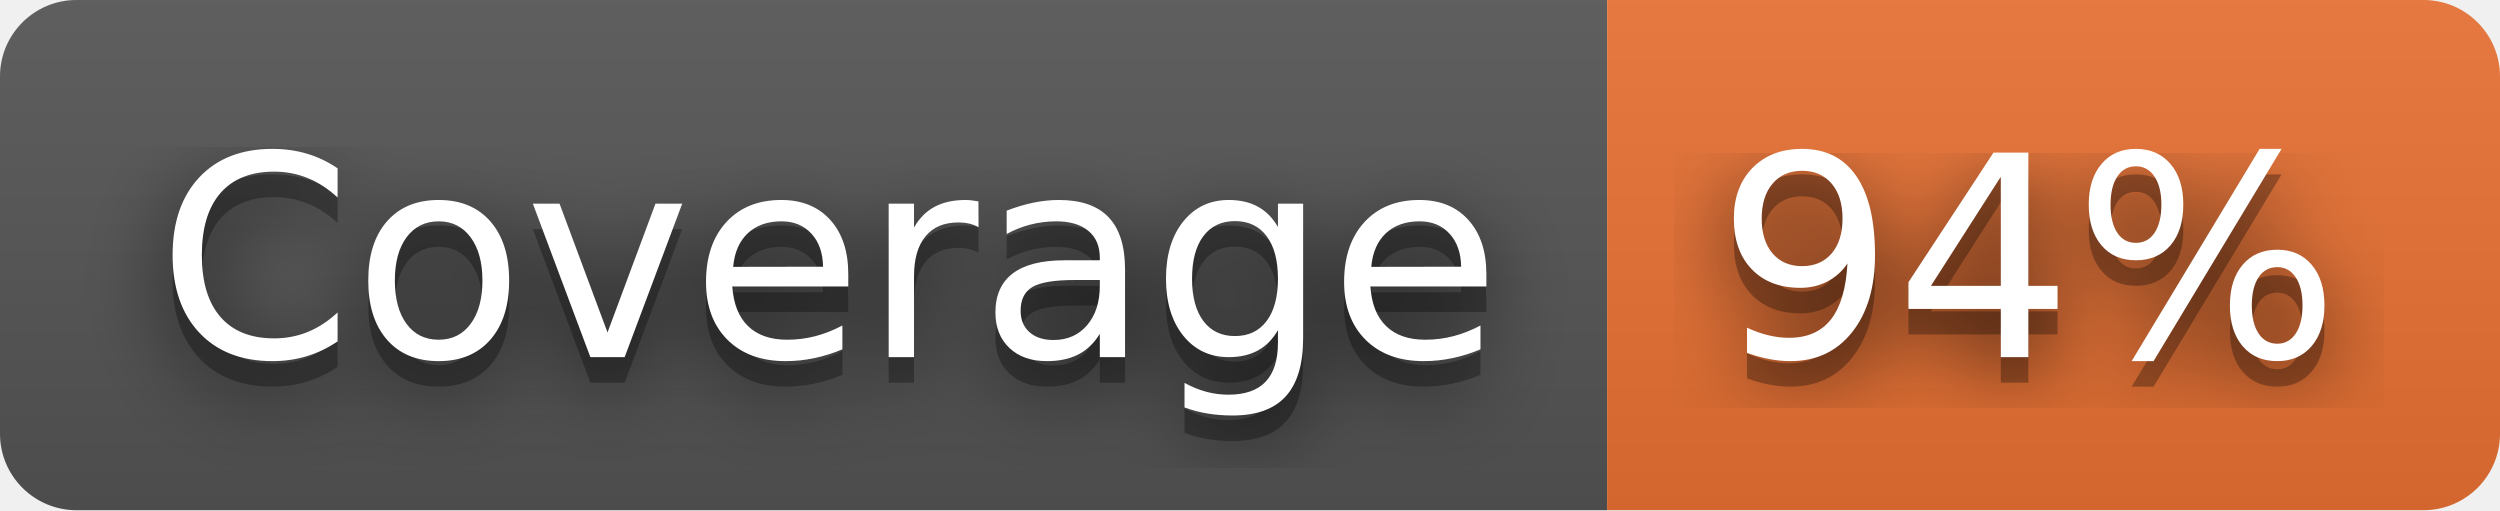
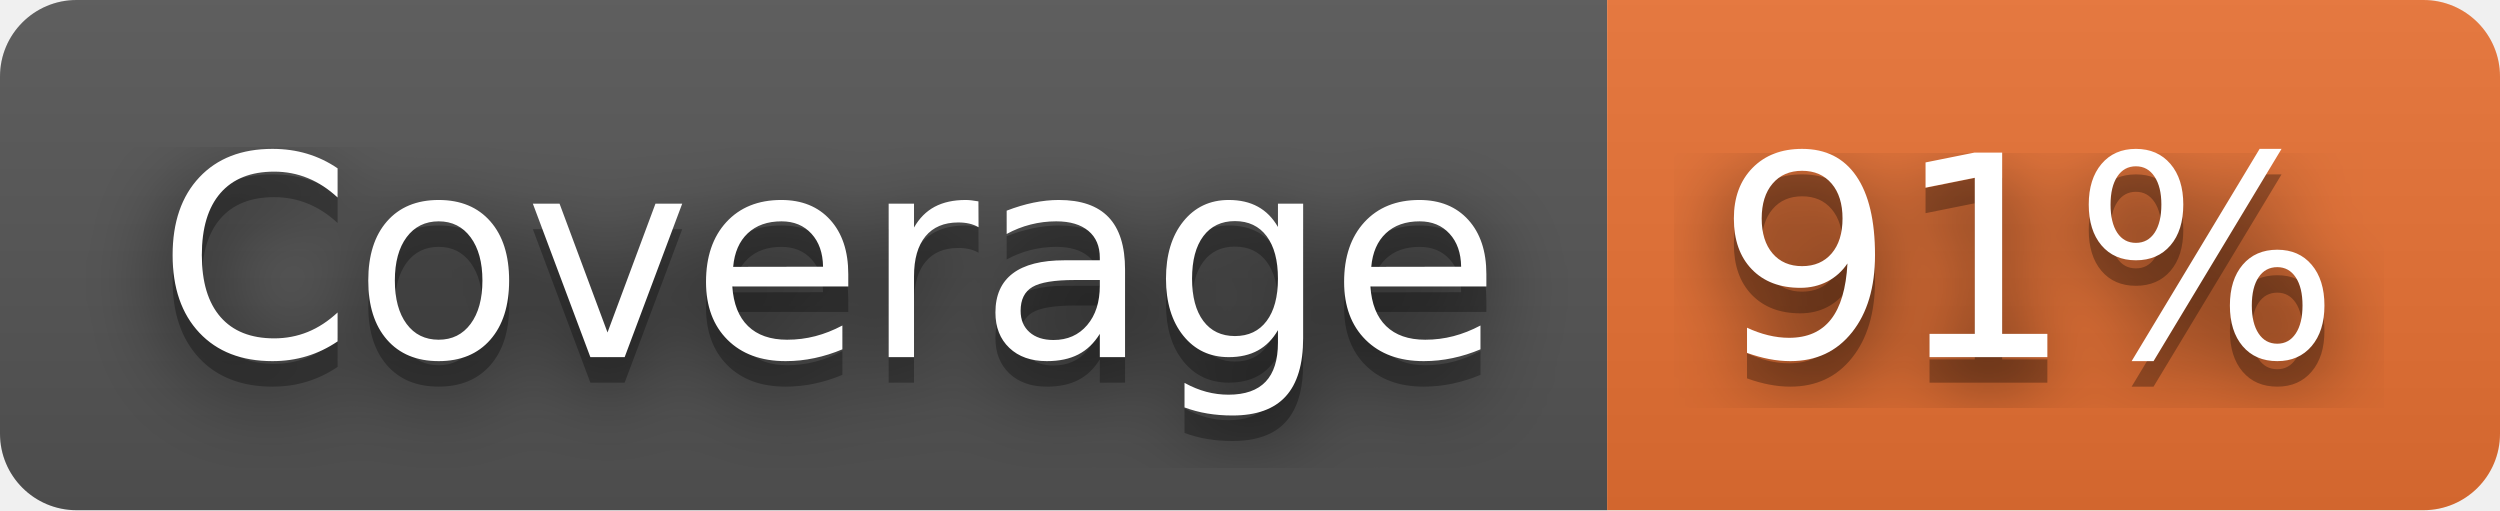
- <svg xmlns="http://www.w3.org/2000/svg" width="98" height="20" role="img" aria-label="Coverage: 94%">
+ <svg xmlns="http://www.w3.org/2000/svg" width="98" height="20" role="img" aria-label="Coverage: 91%">
  <filter id="blur">
    <feGaussianBlur stdDeviation="16" />
  </filter>
  <linearGradient id="s" x2="0" y2="100%">
    <stop offset="0" stop-color="#bbb" stop-opacity=".1" />
    <stop offset="1" stop-opacity=".1" />
  </linearGradient>
  <clipPath id="r">
    <rect width="98" height="20" rx="3" />
  </clipPath>
  <g clip-path="url(#r)">
    <rect width="63" height="20" fill="#555" />
    <rect x="63" width="35" height="20" fill="#ea7233" />
    <rect width="98" height="20" fill="url(#s)" />
  </g>
  <g fill="#fff" text-anchor="middle" font-family="Verdana,Geneva,DejaVu Sans,sans-serif" text-rendering="geometricPrecision" font-size="110">
    <g transform="scale(.1)">
      <g aria-hidden="true" fill="#010101">
        <text x="325" y="150" fill-opacity=".8" filter="url(#blur)" textLength="530">Coverage</text>
        <text x="325" y="150" fill-opacity=".3" textLength="530">Coverage</text>
      </g>
      <text x="325" y="140" textLength="530">Coverage</text>
    </g>
    <g transform="scale(.1)">
      <g aria-hidden="true" fill="#010101">
-         <text x="795" y="150" fill-opacity=".8" filter="url(#blur)" textLength="250">94%</text>
-         <text x="795" y="150" fill-opacity=".3" textLength="250">94%</text>
+         <text x="795" y="150" fill-opacity=".8" filter="url(#blur)" textLength="250">91%</text>
+         <text x="795" y="150" fill-opacity=".3" textLength="250">91%</text>
      </g>
-       <text x="795" y="140" textLength="250">94%</text>
+       <text x="795" y="140" textLength="250">91%</text>
    </g>
  </g>
</svg>
